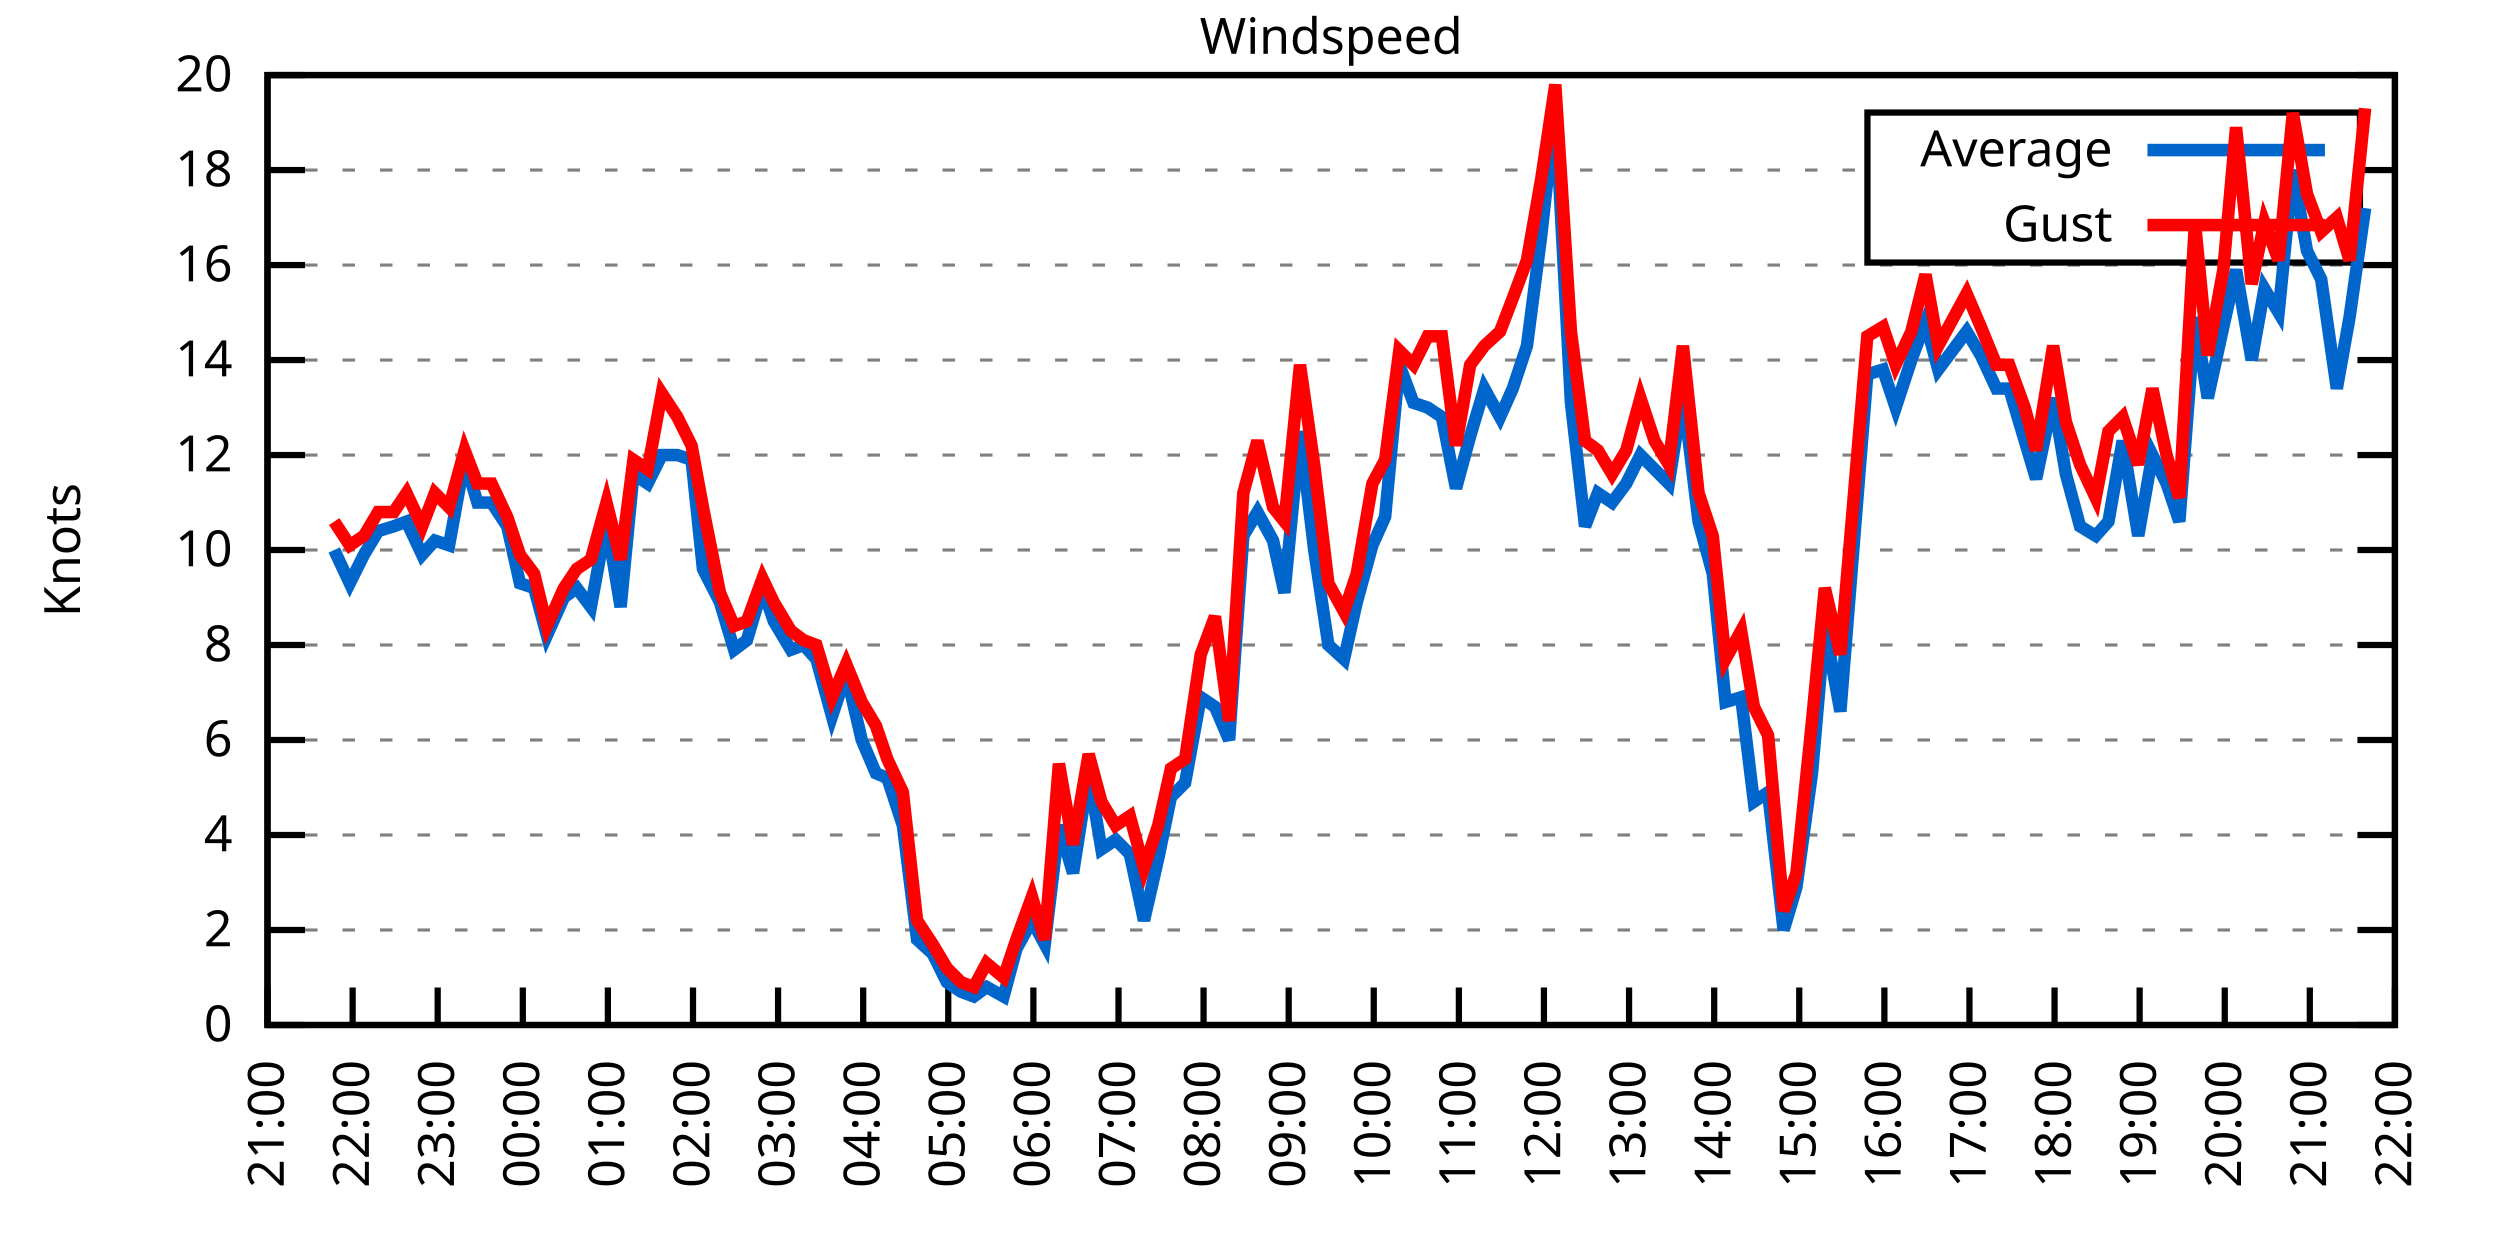
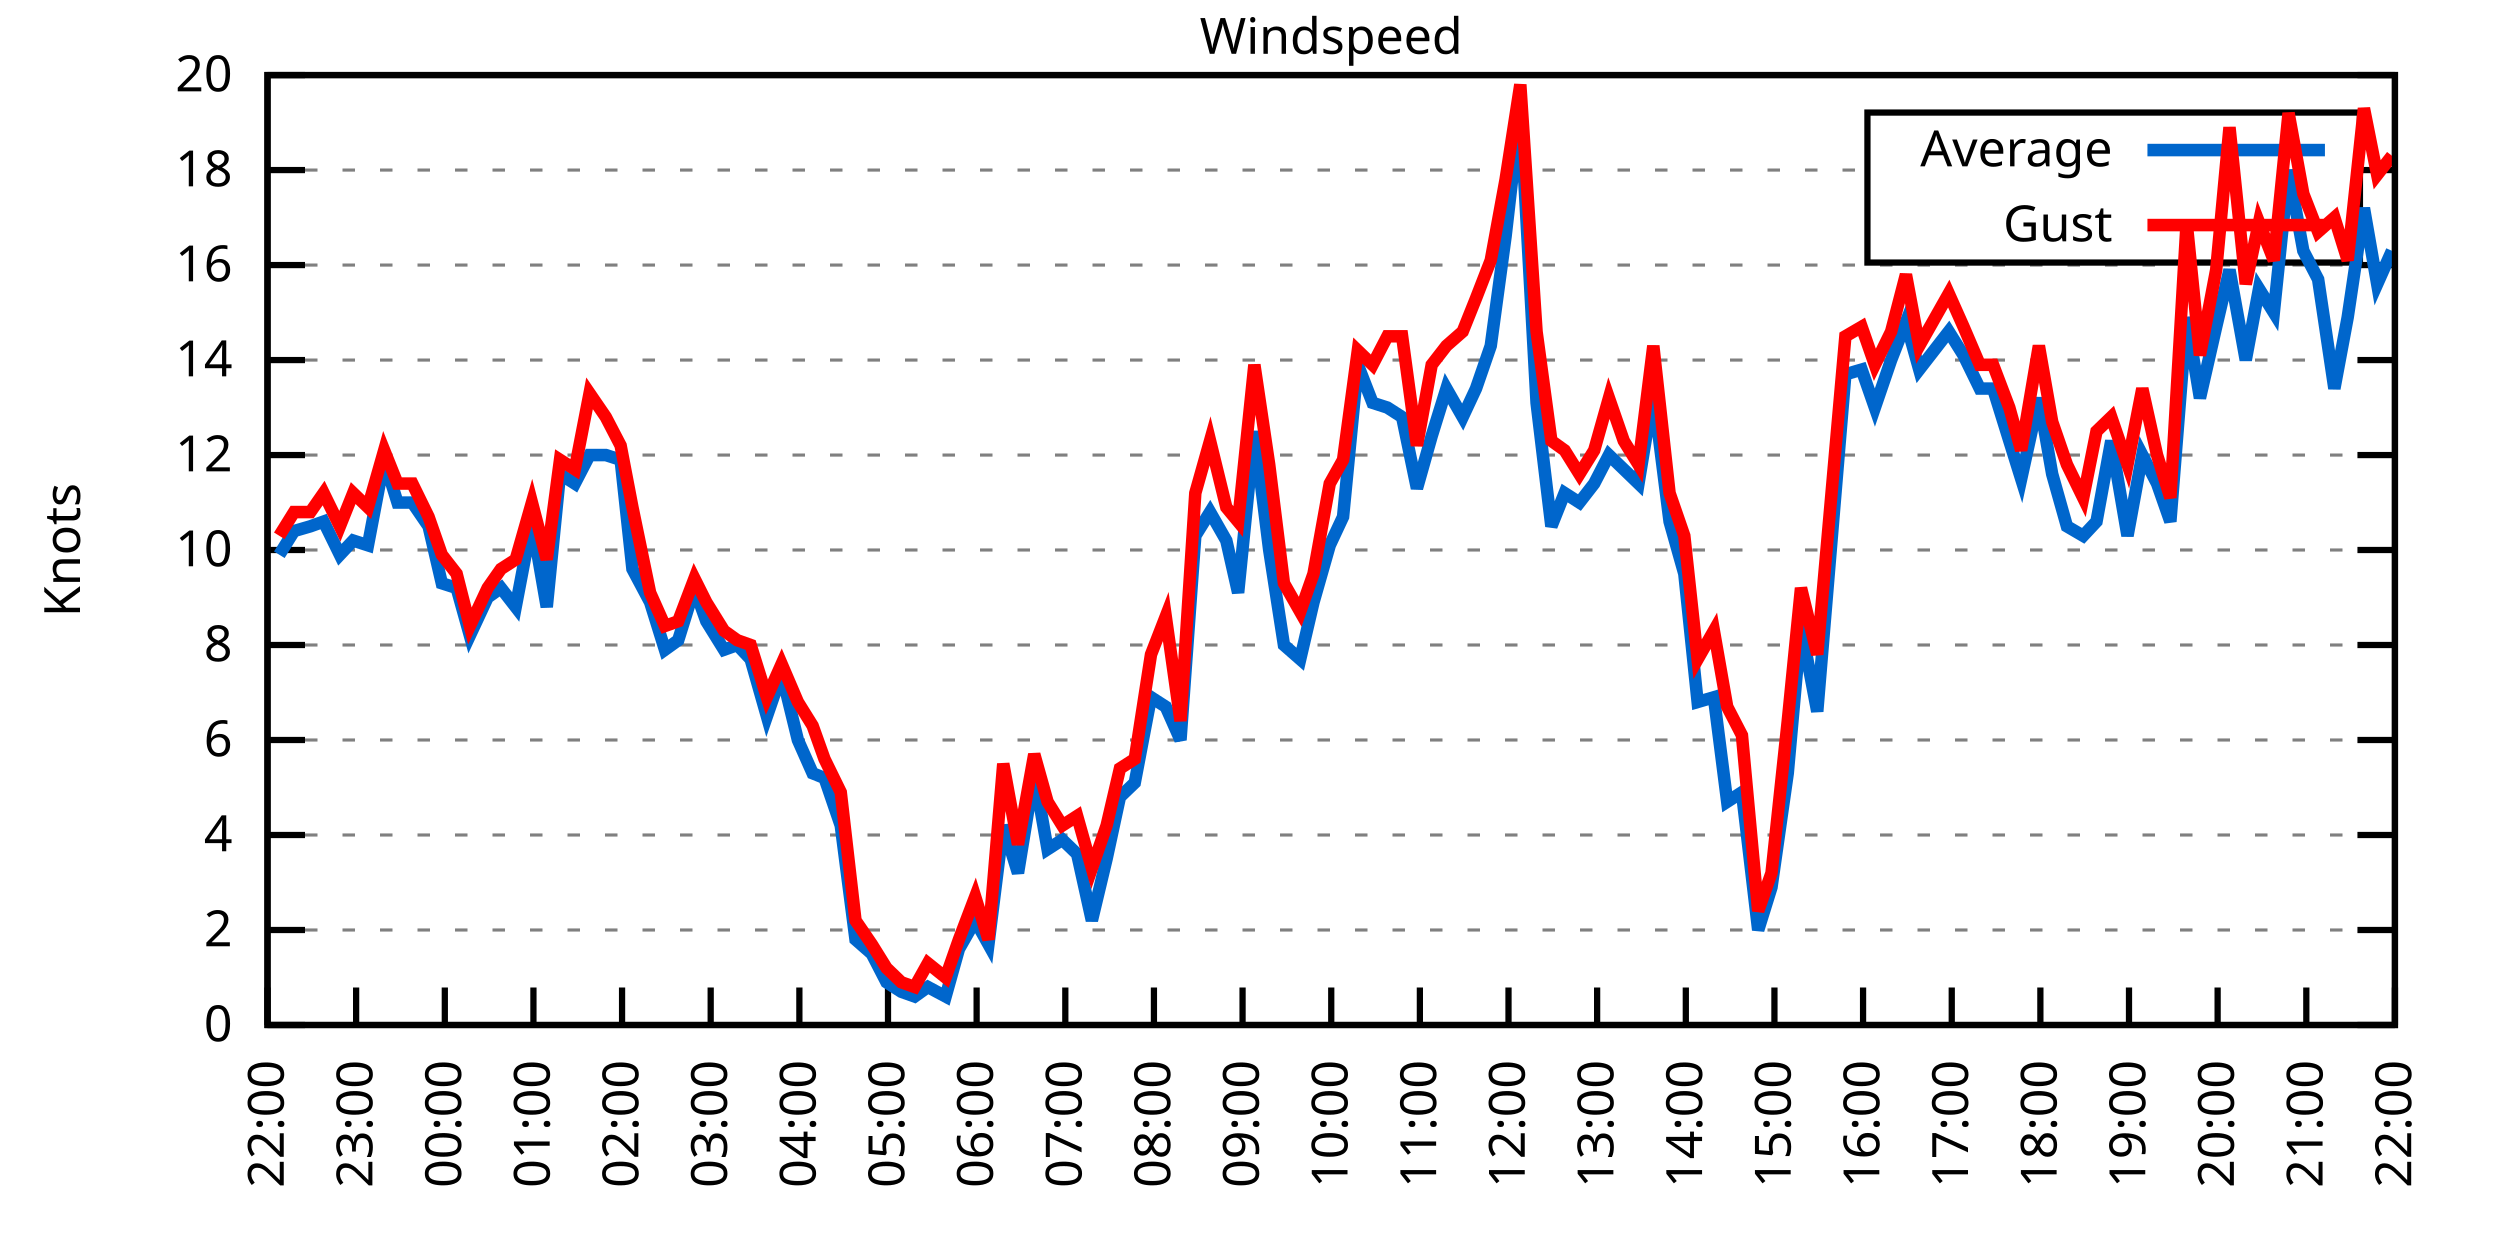
<svg xmlns="http://www.w3.org/2000/svg" xmlns:xlink="http://www.w3.org/1999/xlink" width="400" height="200" viewBox="0 0 400 200">
  <g id="gnuplot_canvas">
    <rect x="0" y="0" width="400" height="200" fill="none" />
    <defs>
      <circle id="gpDot" r="0.5" stroke-width="0.5" stroke="currentColor" />
      <path id="gpPt0" stroke-width="0.333" stroke="currentColor" d="M-1,0 h2 M0,-1 v2" />
      <path id="gpPt1" stroke-width="0.333" stroke="currentColor" d="M-1,-1 L1,1 M1,-1 L-1,1" />
      <path id="gpPt2" stroke-width="0.333" stroke="currentColor" d="M-1,0 L1,0 M0,-1 L0,1 M-1,-1 L1,1 M-1,1 L1,-1" />
      <rect id="gpPt3" stroke-width="0.333" stroke="currentColor" x="-1" y="-1" width="2" height="2" />
      <rect id="gpPt4" stroke-width="0.333" stroke="currentColor" fill="currentColor" x="-1" y="-1" width="2" height="2" />
      <circle id="gpPt5" stroke-width="0.333" stroke="currentColor" cx="0" cy="0" r="1" />
      <use xlink:href="#gpPt5" id="gpPt6" fill="currentColor" stroke="none" />
      <path id="gpPt7" stroke-width="0.333" stroke="currentColor" d="M0,-1.33 L-1.33,0.67 L1.33,0.67 z" />
      <use xlink:href="#gpPt7" id="gpPt8" fill="currentColor" stroke="none" />
      <use xlink:href="#gpPt7" id="gpPt9" stroke="currentColor" transform="rotate(180)" />
      <use xlink:href="#gpPt9" id="gpPt10" fill="currentColor" stroke="none" />
      <use xlink:href="#gpPt3" id="gpPt11" stroke="currentColor" transform="rotate(45)" />
      <use xlink:href="#gpPt11" id="gpPt12" fill="currentColor" stroke="none" />
      <path id="gpPt13" stroke-width="0.333" stroke="currentColor" d="M0,1.330 L1.265,0.411 L0.782,-1.067 L-0.782,-1.076 L-1.265,0.411 z" />
      <use xlink:href="#gpPt13" id="gpPt14" fill="currentColor" stroke="none" />
      <filter id="textbox" filterUnits="objectBoundingBox" x="0" y="0" height="1" width="1">
        <feFlood flood-color="white" flood-opacity="1" result="bgnd" />
        <feComposite in="SourceGraphic" in2="bgnd" operator="atop" />
      </filter>
      <filter id="greybox" filterUnits="objectBoundingBox" x="0" y="0" height="1" width="1">
        <feFlood flood-color="lightgrey" flood-opacity="1" result="grey" />
        <feComposite in="SourceGraphic" in2="grey" operator="atop" />
      </filter>
    </defs>
    <g fill="none" color="white" stroke="currentColor" stroke-width="1.00" stroke-linecap="butt" stroke-linejoin="miter">
</g>
    <g fill="none" color="black" stroke="currentColor" stroke-width="1.00" stroke-linecap="butt" stroke-linejoin="miter">
      <g stroke="none" shape-rendering="crispEdges">
        <polygon fill="rgb(255, 255, 255)" points="42.80,164.00 383.18,164.00 383.18,12.02 42.80,12.02 " />
      </g>
    </g>
    <g fill="none" color="black" stroke="currentColor" stroke-width="1.00" stroke-linecap="butt" stroke-linejoin="miter">
</g>
    <g fill="none" color="black" stroke="black" stroke-width="0.50" stroke-linecap="butt" stroke-linejoin="miter">
</g>
    <g fill="none" color="gray" stroke="currentColor" stroke-width="0.50" stroke-linecap="butt" stroke-linejoin="miter">
      <path stroke="gray" stroke-dasharray="2,4" class="gridline" d="M42.80,164.00 L383.19,164.00  " />
    </g>
    <g fill="none" color="gray" stroke="gray" stroke-width="1.00" stroke-linecap="butt" stroke-linejoin="miter">
</g>
    <g fill="none" color="black" stroke="currentColor" stroke-width="1.00" stroke-linecap="butt" stroke-linejoin="miter">
      <path stroke="black" d="M42.80,164.00 L48.80,164.00 M383.19,164.00 L377.19,164.00  " />
      <g transform="translate(37.20,166.60)" stroke="none" fill="black" font-family="Sans" font-size="8.00" text-anchor="end">
        <text>
          <tspan font-family="Sans"> 0</tspan>
        </text>
      </g>
    </g>
    <g fill="none" color="black" stroke="currentColor" stroke-width="1.00" stroke-linecap="butt" stroke-linejoin="miter">
</g>
    <g fill="none" color="black" stroke="black" stroke-width="0.50" stroke-linecap="butt" stroke-linejoin="miter">
</g>
    <g fill="none" color="gray" stroke="currentColor" stroke-width="0.50" stroke-linecap="butt" stroke-linejoin="miter">
      <path stroke="gray" stroke-dasharray="2,4" class="gridline" d="M42.80,148.80 L383.19,148.80  " />
    </g>
    <g fill="none" color="gray" stroke="gray" stroke-width="1.00" stroke-linecap="butt" stroke-linejoin="miter">
</g>
    <g fill="none" color="black" stroke="currentColor" stroke-width="1.00" stroke-linecap="butt" stroke-linejoin="miter">
      <path stroke="black" d="M42.80,148.80 L48.80,148.80 M383.19,148.80 L377.19,148.80  " />
      <g transform="translate(37.20,151.40)" stroke="none" fill="black" font-family="Sans" font-size="8.00" text-anchor="end">
        <text>
          <tspan font-family="Sans"> 2</tspan>
        </text>
      </g>
    </g>
    <g fill="none" color="black" stroke="currentColor" stroke-width="1.00" stroke-linecap="butt" stroke-linejoin="miter">
</g>
    <g fill="none" color="black" stroke="black" stroke-width="0.50" stroke-linecap="butt" stroke-linejoin="miter">
</g>
    <g fill="none" color="gray" stroke="currentColor" stroke-width="0.50" stroke-linecap="butt" stroke-linejoin="miter">
      <path stroke="gray" stroke-dasharray="2,4" class="gridline" d="M42.80,133.60 L383.19,133.60  " />
    </g>
    <g fill="none" color="gray" stroke="gray" stroke-width="1.00" stroke-linecap="butt" stroke-linejoin="miter">
</g>
    <g fill="none" color="black" stroke="currentColor" stroke-width="1.00" stroke-linecap="butt" stroke-linejoin="miter">
      <path stroke="black" d="M42.80,133.60 L48.80,133.60 M383.19,133.60 L377.19,133.60  " />
      <g transform="translate(37.20,136.20)" stroke="none" fill="black" font-family="Sans" font-size="8.00" text-anchor="end">
        <text>
          <tspan font-family="Sans"> 4</tspan>
        </text>
      </g>
    </g>
    <g fill="none" color="black" stroke="currentColor" stroke-width="1.00" stroke-linecap="butt" stroke-linejoin="miter">
</g>
    <g fill="none" color="black" stroke="black" stroke-width="0.50" stroke-linecap="butt" stroke-linejoin="miter">
</g>
    <g fill="none" color="gray" stroke="currentColor" stroke-width="0.50" stroke-linecap="butt" stroke-linejoin="miter">
      <path stroke="gray" stroke-dasharray="2,4" class="gridline" d="M42.80,118.40 L383.19,118.40  " />
    </g>
    <g fill="none" color="gray" stroke="gray" stroke-width="1.00" stroke-linecap="butt" stroke-linejoin="miter">
</g>
    <g fill="none" color="black" stroke="currentColor" stroke-width="1.00" stroke-linecap="butt" stroke-linejoin="miter">
      <path stroke="black" d="M42.80,118.40 L48.80,118.40 M383.19,118.40 L377.19,118.40  " />
      <g transform="translate(37.20,121.00)" stroke="none" fill="black" font-family="Sans" font-size="8.00" text-anchor="end">
        <text>
          <tspan font-family="Sans"> 6</tspan>
        </text>
      </g>
    </g>
    <g fill="none" color="black" stroke="currentColor" stroke-width="1.00" stroke-linecap="butt" stroke-linejoin="miter">
</g>
    <g fill="none" color="black" stroke="black" stroke-width="0.50" stroke-linecap="butt" stroke-linejoin="miter">
</g>
    <g fill="none" color="gray" stroke="currentColor" stroke-width="0.50" stroke-linecap="butt" stroke-linejoin="miter">
      <path stroke="gray" stroke-dasharray="2,4" class="gridline" d="M42.80,103.20 L383.19,103.20  " />
    </g>
    <g fill="none" color="gray" stroke="gray" stroke-width="1.00" stroke-linecap="butt" stroke-linejoin="miter">
</g>
    <g fill="none" color="black" stroke="currentColor" stroke-width="1.00" stroke-linecap="butt" stroke-linejoin="miter">
      <path stroke="black" d="M42.80,103.20 L48.80,103.20 M383.19,103.20 L377.19,103.20  " />
      <g transform="translate(37.20,105.80)" stroke="none" fill="black" font-family="Sans" font-size="8.00" text-anchor="end">
        <text>
          <tspan font-family="Sans"> 8</tspan>
        </text>
      </g>
    </g>
    <g fill="none" color="black" stroke="currentColor" stroke-width="1.00" stroke-linecap="butt" stroke-linejoin="miter">
</g>
    <g fill="none" color="black" stroke="black" stroke-width="0.50" stroke-linecap="butt" stroke-linejoin="miter">
</g>
    <g fill="none" color="gray" stroke="currentColor" stroke-width="0.50" stroke-linecap="butt" stroke-linejoin="miter">
      <path stroke="gray" stroke-dasharray="2,4" class="gridline" d="M42.80,88.00 L383.19,88.00  " />
    </g>
    <g fill="none" color="gray" stroke="gray" stroke-width="1.00" stroke-linecap="butt" stroke-linejoin="miter">
</g>
    <g fill="none" color="black" stroke="currentColor" stroke-width="1.00" stroke-linecap="butt" stroke-linejoin="miter">
      <path stroke="black" d="M42.80,88.00 L48.80,88.00 M383.19,88.00 L377.19,88.00  " />
      <g transform="translate(37.20,90.60)" stroke="none" fill="black" font-family="Sans" font-size="8.00" text-anchor="end">
        <text>
          <tspan font-family="Sans"> 10</tspan>
        </text>
      </g>
    </g>
    <g fill="none" color="black" stroke="currentColor" stroke-width="1.00" stroke-linecap="butt" stroke-linejoin="miter">
</g>
    <g fill="none" color="black" stroke="black" stroke-width="0.50" stroke-linecap="butt" stroke-linejoin="miter">
</g>
    <g fill="none" color="gray" stroke="currentColor" stroke-width="0.50" stroke-linecap="butt" stroke-linejoin="miter">
      <path stroke="gray" stroke-dasharray="2,4" class="gridline" d="M42.80,72.81 L383.19,72.81  " />
    </g>
    <g fill="none" color="gray" stroke="gray" stroke-width="1.00" stroke-linecap="butt" stroke-linejoin="miter">
</g>
    <g fill="none" color="black" stroke="currentColor" stroke-width="1.00" stroke-linecap="butt" stroke-linejoin="miter">
      <path stroke="black" d="M42.80,72.81 L48.80,72.81 M383.19,72.81 L377.19,72.81  " />
      <g transform="translate(37.20,75.41)" stroke="none" fill="black" font-family="Sans" font-size="8.00" text-anchor="end">
        <text>
          <tspan font-family="Sans"> 12</tspan>
        </text>
      </g>
    </g>
    <g fill="none" color="black" stroke="currentColor" stroke-width="1.00" stroke-linecap="butt" stroke-linejoin="miter">
</g>
    <g fill="none" color="black" stroke="black" stroke-width="0.50" stroke-linecap="butt" stroke-linejoin="miter">
</g>
    <g fill="none" color="gray" stroke="currentColor" stroke-width="0.50" stroke-linecap="butt" stroke-linejoin="miter">
      <path stroke="gray" stroke-dasharray="2,4" class="gridline" d="M42.80,57.61 L383.19,57.61  " />
    </g>
    <g fill="none" color="gray" stroke="gray" stroke-width="1.00" stroke-linecap="butt" stroke-linejoin="miter">
</g>
    <g fill="none" color="black" stroke="currentColor" stroke-width="1.00" stroke-linecap="butt" stroke-linejoin="miter">
      <path stroke="black" d="M42.80,57.61 L48.80,57.61 M383.19,57.61 L377.19,57.61  " />
      <g transform="translate(37.20,60.21)" stroke="none" fill="black" font-family="Sans" font-size="8.00" text-anchor="end">
        <text>
          <tspan font-family="Sans"> 14</tspan>
        </text>
      </g>
    </g>
    <g fill="none" color="black" stroke="currentColor" stroke-width="1.00" stroke-linecap="butt" stroke-linejoin="miter">
</g>
    <g fill="none" color="black" stroke="black" stroke-width="0.50" stroke-linecap="butt" stroke-linejoin="miter">
</g>
    <g fill="none" color="gray" stroke="currentColor" stroke-width="0.50" stroke-linecap="butt" stroke-linejoin="miter">
      <path stroke="gray" stroke-dasharray="2,4" class="gridline" d="M42.80,42.41 L383.19,42.41  " />
    </g>
    <g fill="none" color="gray" stroke="gray" stroke-width="1.00" stroke-linecap="butt" stroke-linejoin="miter">
</g>
    <g fill="none" color="black" stroke="currentColor" stroke-width="1.00" stroke-linecap="butt" stroke-linejoin="miter">
      <path stroke="black" d="M42.80,42.41 L48.80,42.41 M383.19,42.41 L377.19,42.41  " />
      <g transform="translate(37.20,45.01)" stroke="none" fill="black" font-family="Sans" font-size="8.00" text-anchor="end">
        <text>
          <tspan font-family="Sans"> 16</tspan>
        </text>
      </g>
    </g>
    <g fill="none" color="black" stroke="currentColor" stroke-width="1.00" stroke-linecap="butt" stroke-linejoin="miter">
</g>
    <g fill="none" color="black" stroke="black" stroke-width="0.50" stroke-linecap="butt" stroke-linejoin="miter">
</g>
    <g fill="none" color="gray" stroke="currentColor" stroke-width="0.50" stroke-linecap="butt" stroke-linejoin="miter">
      <path stroke="gray" stroke-dasharray="2,4" class="gridline" d="M42.80,27.21 L298.79,27.21 M377.59,27.21 L383.19,27.21  " />
    </g>
    <g fill="none" color="gray" stroke="gray" stroke-width="1.00" stroke-linecap="butt" stroke-linejoin="miter">
</g>
    <g fill="none" color="black" stroke="currentColor" stroke-width="1.00" stroke-linecap="butt" stroke-linejoin="miter">
      <path stroke="black" d="M42.80,27.21 L48.80,27.21 M383.19,27.21 L377.19,27.21  " />
      <g transform="translate(37.20,29.81)" stroke="none" fill="black" font-family="Sans" font-size="8.00" text-anchor="end">
        <text>
          <tspan font-family="Sans"> 18</tspan>
        </text>
      </g>
    </g>
    <g fill="none" color="black" stroke="currentColor" stroke-width="1.00" stroke-linecap="butt" stroke-linejoin="miter">
</g>
    <g fill="none" color="black" stroke="black" stroke-width="0.50" stroke-linecap="butt" stroke-linejoin="miter">
</g>
    <g fill="none" color="gray" stroke="currentColor" stroke-width="0.50" stroke-linecap="butt" stroke-linejoin="miter">
      <path stroke="gray" stroke-dasharray="2,4" class="gridline" d="M42.80,12.01 L383.19,12.01  " />
    </g>
    <g fill="none" color="gray" stroke="gray" stroke-width="1.00" stroke-linecap="butt" stroke-linejoin="miter">
</g>
    <g fill="none" color="black" stroke="currentColor" stroke-width="1.00" stroke-linecap="butt" stroke-linejoin="miter">
      <path stroke="black" d="M42.80,12.01 L48.80,12.01 M383.19,12.01 L377.19,12.01  " />
      <g transform="translate(37.20,14.61)" stroke="none" fill="black" font-family="Sans" font-size="8.00" text-anchor="end">
        <text>
          <tspan font-family="Sans"> 20</tspan>
        </text>
      </g>
    </g>
    <g fill="none" color="black" stroke="currentColor" stroke-width="1.00" stroke-linecap="butt" stroke-linejoin="miter">
      <path stroke="black" d="M42.80,164.00 L42.80,158.00  " />
      <g transform="translate(45.40,169.60) rotate(270.00)" stroke="none" fill="black" font-family="Sans" font-size="8.00" text-anchor="end">
        <text>
-           <tspan font-family="Sans">21:00</tspan>
-         </text>
-       </g>
-     </g>
-     <g fill="none" color="black" stroke="currentColor" stroke-width="1.00" stroke-linecap="butt" stroke-linejoin="miter">
-       <path stroke="black" d="M56.42,164.00 L56.42,158.00  " />
-       <g transform="translate(59.02,169.60) rotate(270.00)" stroke="none" fill="black" font-family="Sans" font-size="8.00" text-anchor="end">
-         <text>
          <tspan font-family="Sans">22:00</tspan>
        </text>
      </g>
    </g>
    <g fill="none" color="black" stroke="currentColor" stroke-width="1.00" stroke-linecap="butt" stroke-linejoin="miter">
-       <path stroke="black" d="M70.03,164.00 L70.03,158.00  " />
-       <g transform="translate(72.63,169.60) rotate(270.00)" stroke="none" fill="black" font-family="Sans" font-size="8.00" text-anchor="end">
+       <path stroke="black" d="M56.98,164.00 L56.98,158.00  " />
+       <g transform="translate(59.58,169.60) rotate(270.00)" stroke="none" fill="black" font-family="Sans" font-size="8.00" text-anchor="end">
        <text>
          <tspan font-family="Sans">23:00</tspan>
        </text>
      </g>
    </g>
    <g fill="none" color="black" stroke="currentColor" stroke-width="1.00" stroke-linecap="butt" stroke-linejoin="miter">
-       <path stroke="black" d="M83.65,164.00 L83.65,158.00  " />
-       <g transform="translate(86.25,169.60) rotate(270.00)" stroke="none" fill="black" font-family="Sans" font-size="8.00" text-anchor="end">
+       <path stroke="black" d="M71.17,164.00 L71.17,158.00  " />
+       <g transform="translate(73.77,169.60) rotate(270.00)" stroke="none" fill="black" font-family="Sans" font-size="8.00" text-anchor="end">
        <text>
          <tspan font-family="Sans">00:00</tspan>
        </text>
      </g>
    </g>
    <g fill="none" color="black" stroke="currentColor" stroke-width="1.00" stroke-linecap="butt" stroke-linejoin="miter">
-       <path stroke="black" d="M97.26,164.00 L97.26,158.00  " />
-       <g transform="translate(99.86,169.60) rotate(270.00)" stroke="none" fill="black" font-family="Sans" font-size="8.00" text-anchor="end">
+       <path stroke="black" d="M85.35,164.00 L85.35,158.00  " />
+       <g transform="translate(87.95,169.60) rotate(270.00)" stroke="none" fill="black" font-family="Sans" font-size="8.00" text-anchor="end">
        <text>
          <tspan font-family="Sans">01:00</tspan>
        </text>
      </g>
    </g>
    <g fill="none" color="black" stroke="currentColor" stroke-width="1.00" stroke-linecap="butt" stroke-linejoin="miter">
-       <path stroke="black" d="M110.88,164.00 L110.88,158.00  " />
-       <g transform="translate(113.48,169.60) rotate(270.00)" stroke="none" fill="black" font-family="Sans" font-size="8.00" text-anchor="end">
+       <path stroke="black" d="M99.53,164.00 L99.53,158.00  " />
+       <g transform="translate(102.13,169.60) rotate(270.00)" stroke="none" fill="black" font-family="Sans" font-size="8.00" text-anchor="end">
        <text>
          <tspan font-family="Sans">02:00</tspan>
        </text>
      </g>
    </g>
    <g fill="none" color="black" stroke="currentColor" stroke-width="1.00" stroke-linecap="butt" stroke-linejoin="miter">
-       <path stroke="black" d="M124.49,164.00 L124.49,158.00  " />
-       <g transform="translate(127.09,169.60) rotate(270.00)" stroke="none" fill="black" font-family="Sans" font-size="8.00" text-anchor="end">
+       <path stroke="black" d="M113.71,164.00 L113.71,158.00  " />
+       <g transform="translate(116.31,169.60) rotate(270.00)" stroke="none" fill="black" font-family="Sans" font-size="8.00" text-anchor="end">
        <text>
          <tspan font-family="Sans">03:00</tspan>
        </text>
      </g>
    </g>
    <g fill="none" color="black" stroke="currentColor" stroke-width="1.00" stroke-linecap="butt" stroke-linejoin="miter">
-       <path stroke="black" d="M138.11,164.00 L138.11,158.00  " />
-       <g transform="translate(140.71,169.60) rotate(270.00)" stroke="none" fill="black" font-family="Sans" font-size="8.00" text-anchor="end">
+       <path stroke="black" d="M127.90,164.00 L127.90,158.00  " />
+       <g transform="translate(130.50,169.60) rotate(270.00)" stroke="none" fill="black" font-family="Sans" font-size="8.00" text-anchor="end">
        <text>
          <tspan font-family="Sans">04:00</tspan>
        </text>
      </g>
    </g>
    <g fill="none" color="black" stroke="currentColor" stroke-width="1.00" stroke-linecap="butt" stroke-linejoin="miter">
-       <path stroke="black" d="M151.72,164.00 L151.72,158.00  " />
-       <g transform="translate(154.32,169.60) rotate(270.00)" stroke="none" fill="black" font-family="Sans" font-size="8.00" text-anchor="end">
+       <path stroke="black" d="M142.08,164.00 L142.08,158.00  " />
+       <g transform="translate(144.68,169.60) rotate(270.00)" stroke="none" fill="black" font-family="Sans" font-size="8.00" text-anchor="end">
        <text>
          <tspan font-family="Sans">05:00</tspan>
        </text>
      </g>
    </g>
    <g fill="none" color="black" stroke="currentColor" stroke-width="1.00" stroke-linecap="butt" stroke-linejoin="miter">
-       <path stroke="black" d="M165.34,164.00 L165.34,158.00  " />
-       <g transform="translate(167.94,169.60) rotate(270.00)" stroke="none" fill="black" font-family="Sans" font-size="8.00" text-anchor="end">
+       <path stroke="black" d="M156.26,164.00 L156.26,158.00  " />
+       <g transform="translate(158.86,169.60) rotate(270.00)" stroke="none" fill="black" font-family="Sans" font-size="8.00" text-anchor="end">
        <text>
          <tspan font-family="Sans">06:00</tspan>
        </text>
      </g>
    </g>
    <g fill="none" color="black" stroke="currentColor" stroke-width="1.00" stroke-linecap="butt" stroke-linejoin="miter">
-       <path stroke="black" d="M178.96,164.00 L178.96,158.00  " />
-       <g transform="translate(181.56,169.60) rotate(270.00)" stroke="none" fill="black" font-family="Sans" font-size="8.00" text-anchor="end">
+       <path stroke="black" d="M170.45,164.00 L170.45,158.00  " />
+       <g transform="translate(173.05,169.60) rotate(270.00)" stroke="none" fill="black" font-family="Sans" font-size="8.00" text-anchor="end">
        <text>
          <tspan font-family="Sans">07:00</tspan>
        </text>
      </g>
    </g>
    <g fill="none" color="black" stroke="currentColor" stroke-width="1.00" stroke-linecap="butt" stroke-linejoin="miter">
-       <path stroke="black" d="M192.57,164.00 L192.57,158.00  " />
-       <g transform="translate(195.17,169.60) rotate(270.00)" stroke="none" fill="black" font-family="Sans" font-size="8.00" text-anchor="end">
+       <path stroke="black" d="M184.63,164.00 L184.63,158.00  " />
+       <g transform="translate(187.23,169.60) rotate(270.00)" stroke="none" fill="black" font-family="Sans" font-size="8.00" text-anchor="end">
        <text>
          <tspan font-family="Sans">08:00</tspan>
        </text>
      </g>
    </g>
    <g fill="none" color="black" stroke="currentColor" stroke-width="1.00" stroke-linecap="butt" stroke-linejoin="miter">
-       <path stroke="black" d="M206.19,164.00 L206.19,158.00  " />
-       <g transform="translate(208.79,169.60) rotate(270.00)" stroke="none" fill="black" font-family="Sans" font-size="8.00" text-anchor="end">
+       <path stroke="black" d="M198.81,164.00 L198.81,158.00  " />
+       <g transform="translate(201.41,169.60) rotate(270.00)" stroke="none" fill="black" font-family="Sans" font-size="8.00" text-anchor="end">
        <text>
          <tspan font-family="Sans">09:00</tspan>
        </text>
      </g>
    </g>
    <g fill="none" color="black" stroke="currentColor" stroke-width="1.00" stroke-linecap="butt" stroke-linejoin="miter">
-       <path stroke="black" d="M219.80,164.00 L219.80,158.00  " />
-       <g transform="translate(222.40,169.60) rotate(270.00)" stroke="none" fill="black" font-family="Sans" font-size="8.00" text-anchor="end">
+       <path stroke="black" d="M213.00,164.00 L213.00,158.00  " />
+       <g transform="translate(215.60,169.60) rotate(270.00)" stroke="none" fill="black" font-family="Sans" font-size="8.00" text-anchor="end">
        <text>
          <tspan font-family="Sans">10:00</tspan>
        </text>
      </g>
    </g>
    <g fill="none" color="black" stroke="currentColor" stroke-width="1.00" stroke-linecap="butt" stroke-linejoin="miter">
-       <path stroke="black" d="M233.42,164.00 L233.42,158.00  " />
-       <g transform="translate(236.02,169.60) rotate(270.00)" stroke="none" fill="black" font-family="Sans" font-size="8.00" text-anchor="end">
+       <path stroke="black" d="M227.18,164.00 L227.18,158.00  " />
+       <g transform="translate(229.78,169.60) rotate(270.00)" stroke="none" fill="black" font-family="Sans" font-size="8.00" text-anchor="end">
        <text>
          <tspan font-family="Sans">11:00</tspan>
        </text>
      </g>
    </g>
    <g fill="none" color="black" stroke="currentColor" stroke-width="1.00" stroke-linecap="butt" stroke-linejoin="miter">
-       <path stroke="black" d="M247.03,164.00 L247.03,158.00  " />
-       <g transform="translate(249.63,169.60) rotate(270.00)" stroke="none" fill="black" font-family="Sans" font-size="8.00" text-anchor="end">
+       <path stroke="black" d="M241.36,164.00 L241.36,158.00  " />
+       <g transform="translate(243.96,169.60) rotate(270.00)" stroke="none" fill="black" font-family="Sans" font-size="8.00" text-anchor="end">
        <text>
          <tspan font-family="Sans">12:00</tspan>
        </text>
      </g>
    </g>
    <g fill="none" color="black" stroke="currentColor" stroke-width="1.00" stroke-linecap="butt" stroke-linejoin="miter">
-       <path stroke="black" d="M260.65,164.00 L260.65,158.00  " />
-       <g transform="translate(263.25,169.60) rotate(270.00)" stroke="none" fill="black" font-family="Sans" font-size="8.00" text-anchor="end">
+       <path stroke="black" d="M255.54,164.00 L255.54,158.00  " />
+       <g transform="translate(258.14,169.60) rotate(270.00)" stroke="none" fill="black" font-family="Sans" font-size="8.00" text-anchor="end">
        <text>
          <tspan font-family="Sans">13:00</tspan>
        </text>
      </g>
    </g>
    <g fill="none" color="black" stroke="currentColor" stroke-width="1.00" stroke-linecap="butt" stroke-linejoin="miter">
-       <path stroke="black" d="M274.27,164.00 L274.27,158.00  " />
-       <g transform="translate(276.87,169.60) rotate(270.00)" stroke="none" fill="black" font-family="Sans" font-size="8.00" text-anchor="end">
+       <path stroke="black" d="M269.73,164.00 L269.73,158.00  " />
+       <g transform="translate(272.33,169.60) rotate(270.00)" stroke="none" fill="black" font-family="Sans" font-size="8.00" text-anchor="end">
        <text>
          <tspan font-family="Sans">14:00</tspan>
        </text>
      </g>
    </g>
    <g fill="none" color="black" stroke="currentColor" stroke-width="1.00" stroke-linecap="butt" stroke-linejoin="miter">
-       <path stroke="black" d="M287.88,164.00 L287.88,158.00  " />
-       <g transform="translate(290.48,169.60) rotate(270.00)" stroke="none" fill="black" font-family="Sans" font-size="8.00" text-anchor="end">
+       <path stroke="black" d="M283.91,164.00 L283.91,158.00  " />
+       <g transform="translate(286.51,169.60) rotate(270.00)" stroke="none" fill="black" font-family="Sans" font-size="8.00" text-anchor="end">
        <text>
          <tspan font-family="Sans">15:00</tspan>
        </text>
      </g>
    </g>
    <g fill="none" color="black" stroke="currentColor" stroke-width="1.00" stroke-linecap="butt" stroke-linejoin="miter">
-       <path stroke="black" d="M301.50,164.00 L301.50,158.00  " />
-       <g transform="translate(304.10,169.60) rotate(270.00)" stroke="none" fill="black" font-family="Sans" font-size="8.00" text-anchor="end">
+       <path stroke="black" d="M298.09,164.00 L298.09,158.00  " />
+       <g transform="translate(300.69,169.60) rotate(270.00)" stroke="none" fill="black" font-family="Sans" font-size="8.00" text-anchor="end">
        <text>
          <tspan font-family="Sans">16:00</tspan>
        </text>
      </g>
    </g>
    <g fill="none" color="black" stroke="currentColor" stroke-width="1.00" stroke-linecap="butt" stroke-linejoin="miter">
-       <path stroke="black" d="M315.11,164.00 L315.11,158.00  " />
-       <g transform="translate(317.71,169.60) rotate(270.00)" stroke="none" fill="black" font-family="Sans" font-size="8.00" text-anchor="end">
+       <path stroke="black" d="M312.28,164.00 L312.28,158.00  " />
+       <g transform="translate(314.88,169.60) rotate(270.00)" stroke="none" fill="black" font-family="Sans" font-size="8.00" text-anchor="end">
        <text>
          <tspan font-family="Sans">17:00</tspan>
        </text>
      </g>
    </g>
    <g fill="none" color="black" stroke="currentColor" stroke-width="1.00" stroke-linecap="butt" stroke-linejoin="miter">
-       <path stroke="black" d="M328.73,164.00 L328.73,158.00  " />
-       <g transform="translate(331.33,169.60) rotate(270.00)" stroke="none" fill="black" font-family="Sans" font-size="8.00" text-anchor="end">
+       <path stroke="black" d="M326.46,164.00 L326.46,158.00  " />
+       <g transform="translate(329.06,169.60) rotate(270.00)" stroke="none" fill="black" font-family="Sans" font-size="8.00" text-anchor="end">
        <text>
          <tspan font-family="Sans">18:00</tspan>
        </text>
      </g>
    </g>
    <g fill="none" color="black" stroke="currentColor" stroke-width="1.00" stroke-linecap="butt" stroke-linejoin="miter">
-       <path stroke="black" d="M342.34,164.00 L342.34,158.00  " />
-       <g transform="translate(344.94,169.60) rotate(270.00)" stroke="none" fill="black" font-family="Sans" font-size="8.00" text-anchor="end">
+       <path stroke="black" d="M340.64,164.00 L340.64,158.00  " />
+       <g transform="translate(343.24,169.60) rotate(270.00)" stroke="none" fill="black" font-family="Sans" font-size="8.00" text-anchor="end">
        <text>
          <tspan font-family="Sans">19:00</tspan>
        </text>
      </g>
    </g>
    <g fill="none" color="black" stroke="currentColor" stroke-width="1.00" stroke-linecap="butt" stroke-linejoin="miter">
-       <path stroke="black" d="M355.96,164.00 L355.96,158.00  " />
-       <g transform="translate(358.56,169.60) rotate(270.00)" stroke="none" fill="black" font-family="Sans" font-size="8.00" text-anchor="end">
+       <path stroke="black" d="M354.82,164.00 L354.82,158.00  " />
+       <g transform="translate(357.42,169.60) rotate(270.00)" stroke="none" fill="black" font-family="Sans" font-size="8.00" text-anchor="end">
        <text>
          <tspan font-family="Sans">20:00</tspan>
        </text>
      </g>
    </g>
    <g fill="none" color="black" stroke="currentColor" stroke-width="1.00" stroke-linecap="butt" stroke-linejoin="miter">
-       <path stroke="black" d="M369.57,164.00 L369.57,158.00  " />
-       <g transform="translate(372.17,169.60) rotate(270.00)" stroke="none" fill="black" font-family="Sans" font-size="8.00" text-anchor="end">
+       <path stroke="black" d="M369.01,164.00 L369.01,158.00  " />
+       <g transform="translate(371.61,169.60) rotate(270.00)" stroke="none" fill="black" font-family="Sans" font-size="8.00" text-anchor="end">
        <text>
          <tspan font-family="Sans">21:00</tspan>
        </text>
      </g>
    </g>
    <g fill="none" color="black" stroke="currentColor" stroke-width="1.00" stroke-linecap="butt" stroke-linejoin="miter">
      <path stroke="black" d="M383.19,164.00 L383.19,158.00  " />
      <g transform="translate(385.79,169.60) rotate(270.00)" stroke="none" fill="black" font-family="Sans" font-size="8.00" text-anchor="end">
        <text>
          <tspan font-family="Sans">22:00</tspan>
        </text>
      </g>
    </g>
    <g fill="none" color="black" stroke="currentColor" stroke-width="1.00" stroke-linecap="butt" stroke-linejoin="miter">
</g>
    <g fill="none" color="black" stroke="currentColor" stroke-width="1.00" stroke-linecap="butt" stroke-linejoin="miter">
      <path stroke="black" d="M42.80,12.01 L42.80,164.00 L383.19,164.00 L383.19,12.01 L42.80,12.01 Z  " />
    </g>
    <g fill="none" color="black" stroke="currentColor" stroke-width="1.00" stroke-linecap="butt" stroke-linejoin="miter">
</g>
    <g fill="none" color="black" stroke="currentColor" stroke-width="1.00" stroke-linecap="butt" stroke-linejoin="miter">
      <path stroke="black" d="M298.79,42.01 L298.79,18.01 L377.59,18.01 L377.59,42.01 L298.79,42.01 Z  " />
    </g>
    <g id="Windspeed_plot_1">
      <g fill="none" color="white" stroke="black" stroke-width="2.00" stroke-linecap="butt" stroke-linejoin="miter">
</g>
      <g fill="none" color="black" stroke="currentColor" stroke-width="2.00" stroke-linecap="butt" stroke-linejoin="miter">
        <g transform="translate(337.99,26.61)" stroke="none" fill="black" font-family="Sans" font-size="8.00" text-anchor="end">
          <text>
            <tspan font-family="Sans">Average</tspan>
          </text>
        </g>
      </g>
      <g fill="none" color="black" stroke="currentColor" stroke-width="2.00" stroke-linecap="butt" stroke-linejoin="miter">
-         <path stroke="rgb(  0, 102, 204)" d="M343.59,24.01 L371.99,24.01 M53.47,88.00 L55.96,93.32 L58.23,88.76 L60.50,84.97 L63.00,84.21 L65.04,83.45   L67.54,88.76 L69.58,86.49 L71.85,87.25 L74.34,73.57 L76.39,80.41 L78.65,80.41 L81.15,84.21 L83.19,93.32   L85.46,94.08 L87.50,101.68 L90.23,95.60 L92.27,94.08 L94.54,97.12 L97.04,83.45 L99.30,97.12 L101.35,75.85   L103.62,77.37 L105.89,72.81 L108.38,72.81 L110.65,73.57 L112.47,91.04 L115.19,96.36 L117.46,103.96 L119.50,102.44   L122.00,94.08 L123.81,99.40 L126.54,103.96 L128.58,103.20 L130.62,105.48 L133.12,114.60 L135.39,107.76 L137.88,118.40   L140.15,123.72 L141.97,124.48 L144.46,132.08 L146.73,150.32 L149.23,152.60 L151.50,157.16 L153.77,158.68 L155.81,159.44   L157.85,157.92 L160.57,159.44 L162.62,151.84 L165.11,147.28 L167.16,151.08 L169.43,132.08 L171.69,139.68 L174.19,123.72   L176.23,135.88 L178.50,134.36 L180.77,136.64 L183.04,147.28 L185.31,137.40 L187.35,127.52 L189.62,125.24 L192.12,111.56   L194.39,113.08 L196.66,118.40 L198.93,85.73 L201.19,81.93 L203.69,86.49 L205.51,94.84 L208.00,69.01 L210.27,88.00   L212.54,103.20 L215.04,105.48 L217.08,96.36 L219.58,87.25 L221.62,82.69 L223.89,58.37 L226.16,64.45 L228.43,65.21   L230.70,66.73 L232.96,78.13 L235.23,69.77 L237.50,62.17 L240.00,66.73 L242.04,62.17 L244.31,55.33 L246.58,37.85   L248.85,17.33 L251.35,64.45 L253.61,84.21 L255.66,78.89 L257.93,80.41 L260.20,77.37 L262.47,72.81 L264.73,75.09   L267.00,77.37 L269.27,62.93 L271.77,83.45 L274.04,91.80 L276.08,112.32 L278.58,111.56 L280.62,128.28 L282.89,126.76   L285.38,148.80 L287.43,141.96 L289.92,123.72 L291.97,100.16 L294.46,113.84 L298.77,59.89 L301.27,59.13 L303.31,65.21   L305.81,57.61 L308.08,51.53 L310.12,59.13 L314.66,53.05 L316.93,56.85 L319.42,62.17 L321.47,62.17 L323.96,70.53   L325.78,76.61 L328.50,63.69 L330.54,75.85 L332.81,84.21 L335.31,85.73 L337.35,83.45 L339.62,70.53 L342.12,85.73   L344.39,72.81 L346.65,77.37 L348.70,83.45 L351.19,50.77 L353.24,63.69 L355.73,52.29 L357.77,43.17 L360.27,57.61   L362.31,46.21 L364.58,50.01 L366.85,27.21 L369.12,40.13 L371.39,44.69 L373.89,62.17 L375.93,50.77 L378.42,33.29    " />
+         <path stroke="rgb(  0, 102, 204)" d="M343.59,24.01 L371.99,24.01 M44.69,88.76 L47.05,84.97 L49.66,84.21 L51.78,83.45 L54.38,88.76 L56.51,86.49   L58.87,87.25 L61.47,73.57 L63.60,80.41 L65.97,80.41 L68.57,84.21 L70.69,93.32 L73.06,94.08 L75.18,101.68   L78.02,95.60 L80.15,94.08 L82.51,97.12 L85.11,83.45 L87.48,97.12 L89.60,75.85 L91.97,77.37 L94.33,72.81   L96.93,72.81 L99.30,73.57 L101.19,91.04 L104.02,96.36 L106.39,103.96 L108.51,102.44 L111.11,94.08 L113.01,99.40   L115.84,103.96 L117.97,103.20 L120.10,105.48 L122.70,114.60 L125.06,107.76 L127.66,118.40 L130.02,123.72 L131.92,124.48   L134.52,132.08 L136.88,150.32 L139.48,152.60 L141.84,157.16 L144.21,158.68 L146.34,159.44 L148.46,157.92 L151.30,159.44   L153.43,151.84 L156.03,147.28 L158.15,151.08 L160.52,132.08 L162.88,139.68 L165.48,123.72 L167.61,135.88 L169.97,134.36   L172.34,136.64 L174.70,147.28 L177.06,137.40 L179.19,127.52 L181.56,125.24 L184.16,111.56 L186.52,113.08 L188.88,118.40   L191.25,85.73 L193.61,81.93 L196.21,86.49 L198.10,94.84 L200.70,69.01 L203.07,88.00 L205.43,103.20 L208.03,105.48   L210.16,96.36 L212.76,87.25 L214.89,82.69 L217.25,58.37 L219.61,64.45 L221.98,65.21 L224.34,66.73 L226.71,78.13   L229.07,69.77 L231.43,62.17 L234.03,66.73 L236.16,62.17 L238.52,55.33 L240.89,37.85 L243.25,17.33 L245.85,64.45   L248.22,84.21 L250.34,78.89 L252.71,80.41 L255.07,77.37 L257.43,72.81 L259.80,75.09 L262.16,77.37 L264.53,62.93   L267.13,83.45 L269.49,91.80 L271.62,112.32 L274.22,111.56 L276.35,128.28 L278.71,126.76 L281.31,148.80 L283.44,141.96   L286.04,123.72 L288.16,100.16 L290.76,113.84 L295.26,59.89 L297.86,59.13 L299.98,65.21 L302.58,57.61 L304.95,51.53   L307.08,59.13 L311.80,53.05 L314.17,56.85 L316.77,62.17 L318.89,62.17 L321.49,70.53 L323.39,76.61 L326.22,63.69   L328.35,75.85 L330.71,84.21 L333.31,85.73 L335.44,83.45 L337.80,70.53 L340.40,85.73 L342.77,72.81 L345.13,77.37   L347.26,83.45 L349.86,50.77 L351.99,63.69 L354.59,52.29 L356.72,43.17 L359.32,57.61 L361.44,46.21 L363.81,50.01   L366.17,27.21 L368.53,40.13 L370.90,44.69 L373.50,62.17 L375.63,50.77 L378.23,33.29 L380.35,45.45 L382.72,40.13    " />
      </g>
    </g>
    <g id="Windspeed_plot_2">
      <g fill="none" color="black" stroke="currentColor" stroke-width="2.00" stroke-linecap="butt" stroke-linejoin="miter">
        <g transform="translate(337.99,38.61)" stroke="none" fill="black" font-family="Sans" font-size="8.00" text-anchor="end">
          <text>
            <tspan font-family="Sans">Gust</tspan>
          </text>
        </g>
      </g>
      <g fill="none" color="black" stroke="currentColor" stroke-width="2.00" stroke-linecap="butt" stroke-linejoin="miter">
-         <path stroke="rgb(255,   0,   0)" d="M343.59,36.01 L371.99,36.01 M53.47,83.45 L55.96,87.25 L58.23,85.73 L60.50,81.93 L63.00,81.93 L65.04,78.89   L67.54,84.21 L69.58,78.89 L71.85,81.17 L74.34,72.05 L76.39,77.37 L78.65,77.37 L81.15,82.69 L83.19,88.76   L85.46,91.80 L87.50,100.16 L90.23,94.08 L92.27,91.04 L94.54,89.52 L97.04,80.41 L99.30,89.52 L101.35,73.57   L103.62,75.09 L105.89,62.93 L108.38,66.73 L110.65,71.29 L112.47,81.17 L115.19,94.84 L117.46,100.16 L119.50,99.40   L122.00,92.56 L123.81,96.36 L126.54,100.92 L128.58,102.44 L130.62,103.20 L133.12,111.56 L135.39,106.24 L137.88,112.32   L140.15,116.12 L141.97,121.44 L144.46,126.76 L146.73,147.28 L149.23,151.08 L151.50,154.88 L153.77,157.16 L155.81,157.92   L157.85,154.12 L160.57,156.40 L162.62,150.32 L165.11,143.48 L167.16,150.32 L169.43,122.20 L171.69,135.12 L174.19,120.68   L176.23,128.28 L178.50,132.08 L180.77,130.56 L183.04,138.92 L185.31,132.08 L187.35,122.96 L189.62,121.44 L192.12,104.72   L194.39,98.64 L196.66,115.36 L198.93,78.89 L201.19,70.53 L203.69,81.17 L205.51,83.45 L208.00,58.37 L210.27,74.33   L212.54,93.32 L215.04,97.88 L217.08,91.80 L219.58,77.37 L221.62,73.57 L223.89,56.09 L226.16,58.37 L228.43,53.81   L230.70,53.81 L232.96,71.29 L235.23,58.37 L237.50,55.33 L240.00,53.05 L242.04,47.73 L244.31,41.65 L246.58,28.73   L248.85,13.53 L251.35,53.05 L253.61,70.53 L255.66,72.05 L257.93,75.85 L260.20,72.05 L262.47,63.69 L264.73,70.53   L267.00,74.33 L269.27,55.33 L271.77,78.89 L274.04,85.73 L276.08,105.48 L278.58,100.92 L280.62,113.08 L282.89,117.64   L285.38,145.76 L287.43,139.68 L289.92,115.36 L291.97,94.08 L294.46,104.72 L298.77,53.81 L301.27,52.29 L303.31,58.37   L305.81,53.05 L308.08,43.93 L310.12,55.33 L314.66,46.97 L316.93,52.29 L319.42,58.37 L321.47,58.37 L323.96,65.21   L325.78,72.05 L328.50,55.33 L330.54,67.49 L332.81,74.33 L335.31,79.65 L337.35,69.01 L339.62,66.73 L342.12,74.33   L344.39,62.17 L346.65,72.81 L348.70,79.65 L351.19,35.57 L353.24,56.85 L355.73,43.17 L357.77,20.37 L360.27,45.45   L362.31,35.57 L364.58,41.65 L366.85,18.09 L369.12,31.01 L371.39,37.09 L373.89,34.81 L375.93,41.65 L378.42,17.33    " />
+         <path stroke="rgb(255,   0,   0)" d="M343.59,36.01 L371.99,36.01 M44.69,85.73 L47.05,81.93 L49.66,81.93 L51.78,78.89 L54.38,84.21 L56.51,78.89   L58.87,81.17 L61.47,72.05 L63.60,77.37 L65.97,77.37 L68.57,82.69 L70.69,88.76 L73.06,91.80 L75.18,100.16   L78.02,94.08 L80.15,91.04 L82.51,89.52 L85.11,80.41 L87.48,89.52 L89.60,73.57 L91.97,75.09 L94.33,62.93   L96.93,66.73 L99.30,71.29 L101.19,81.17 L104.02,94.84 L106.39,100.16 L108.51,99.40 L111.11,92.56 L113.01,96.36   L115.84,100.92 L117.97,102.44 L120.10,103.20 L122.70,111.56 L125.06,106.24 L127.66,112.32 L130.02,116.12 L131.92,121.44   L134.52,126.76 L136.88,147.28 L139.48,151.08 L141.84,154.88 L144.21,157.16 L146.34,157.92 L148.46,154.12 L151.30,156.40   L153.43,150.32 L156.03,143.48 L158.15,150.32 L160.52,122.20 L162.88,135.12 L165.48,120.68 L167.61,128.28 L169.97,132.08   L172.34,130.56 L174.70,138.92 L177.06,132.08 L179.19,122.96 L181.56,121.44 L184.16,104.72 L186.52,98.64 L188.88,115.36   L191.25,78.89 L193.61,70.53 L196.21,81.17 L198.10,83.45 L200.70,58.37 L203.07,74.33 L205.43,93.32 L208.03,97.88   L210.16,91.80 L212.76,77.37 L214.89,73.57 L217.25,56.09 L219.61,58.37 L221.98,53.81 L224.34,53.81 L226.71,71.29   L229.07,58.37 L231.43,55.33 L234.03,53.05 L236.16,47.73 L238.52,41.65 L240.89,28.73 L243.25,13.53 L245.85,53.05   L248.22,70.53 L250.34,72.05 L252.71,75.85 L255.07,72.05 L257.43,63.69 L259.80,70.53 L262.16,74.33 L264.53,55.33   L267.13,78.89 L269.49,85.73 L271.62,105.48 L274.22,100.92 L276.35,113.08 L278.71,117.64 L281.31,145.76 L283.44,139.68   L286.04,115.36 L288.16,94.08 L290.76,104.72 L295.26,53.81 L297.86,52.29 L299.98,58.37 L302.58,53.05 L304.95,43.93   L307.08,55.33 L311.80,46.97 L314.17,52.29 L316.77,58.37 L318.89,58.37 L321.49,65.21 L323.39,72.05 L326.22,55.33   L328.35,67.49 L330.71,74.33 L333.31,79.65 L335.44,69.01 L337.80,66.73 L340.40,74.33 L342.77,62.17 L345.13,72.81   L347.26,79.65 L349.86,35.57 L351.99,56.85 L354.59,43.17 L356.72,20.37 L359.32,45.45 L361.44,35.57 L363.81,41.65   L366.17,18.09 L368.53,31.01 L370.90,37.09 L373.50,34.81 L375.63,41.65 L378.23,17.33 L380.35,27.97 L382.72,24.93    " />
      </g>
    </g>
    <g fill="none" color="black" stroke="currentColor" stroke-width="2.00" stroke-linecap="butt" stroke-linejoin="miter">
</g>
    <g fill="none" color="black" stroke="black" stroke-width="1.00" stroke-linecap="butt" stroke-linejoin="miter">
</g>
    <g fill="none" color="black" stroke="currentColor" stroke-width="1.00" stroke-linecap="butt" stroke-linejoin="miter">
      <path stroke="black" d="M42.80,12.01 L42.80,164.00 L383.19,164.00 L383.19,12.01 L42.80,12.01 Z  " />
      <g transform="translate(12.80,88.01) rotate(270.00)" stroke="none" fill="black" font-family="Sans" font-size="8.00" text-anchor="middle">
        <text>
          <tspan font-family="Sans">Knots</tspan>
        </text>
      </g>
    </g>
    <g fill="none" color="black" stroke="currentColor" stroke-width="1.00" stroke-linecap="butt" stroke-linejoin="miter">
</g>
    <g fill="none" color="black" stroke="currentColor" stroke-width="1.00" stroke-linecap="butt" stroke-linejoin="miter">
      <g transform="translate(212.99,8.61)" stroke="none" fill="black" font-family="Sans" font-size="8.00" text-anchor="middle">
        <text>
          <tspan font-family="Sans">Windspeed</tspan>
        </text>
      </g>
    </g>
    <g fill="none" color="black" stroke="currentColor" stroke-width="1.00" stroke-linecap="butt" stroke-linejoin="miter">
</g>
  </g>
</svg>
